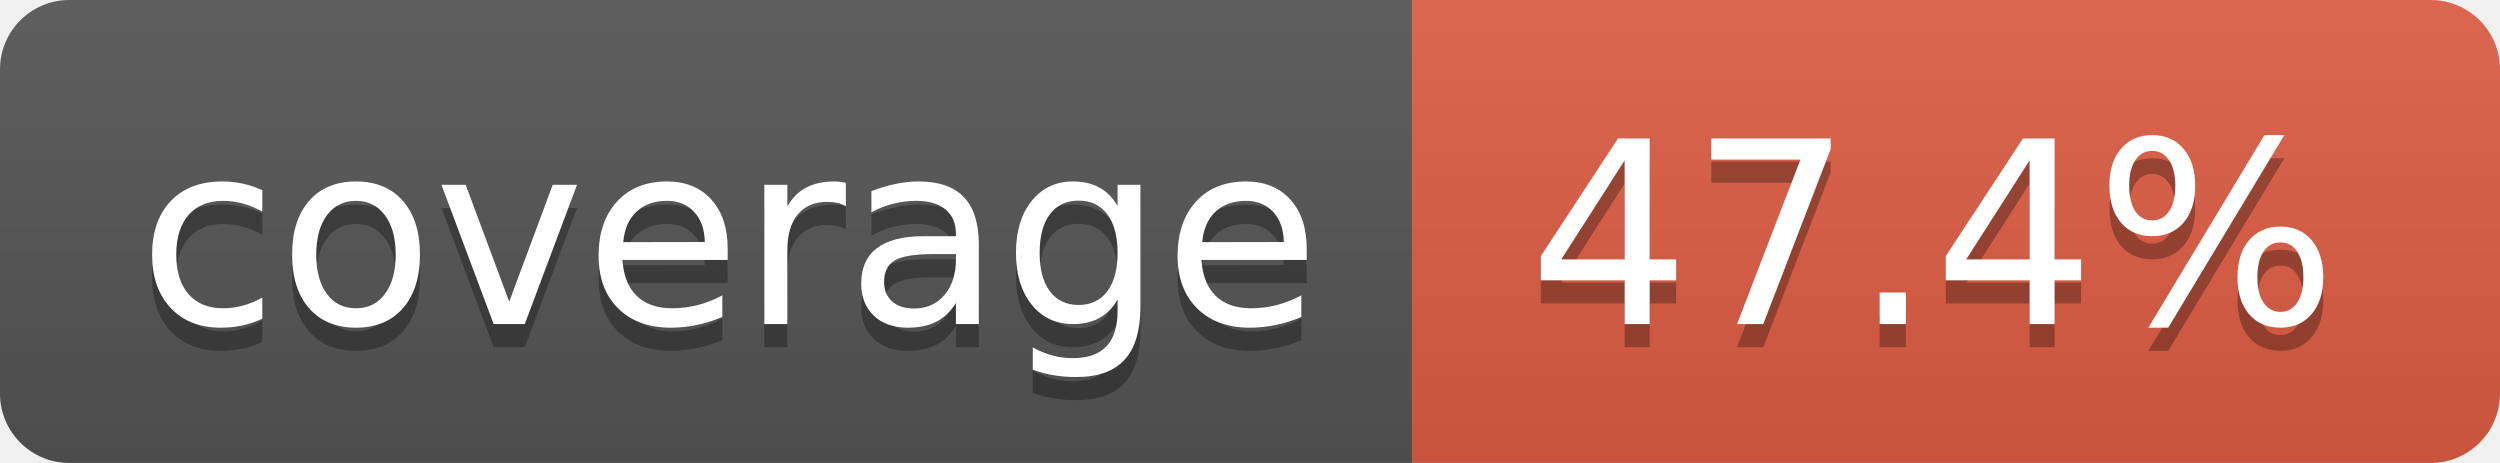
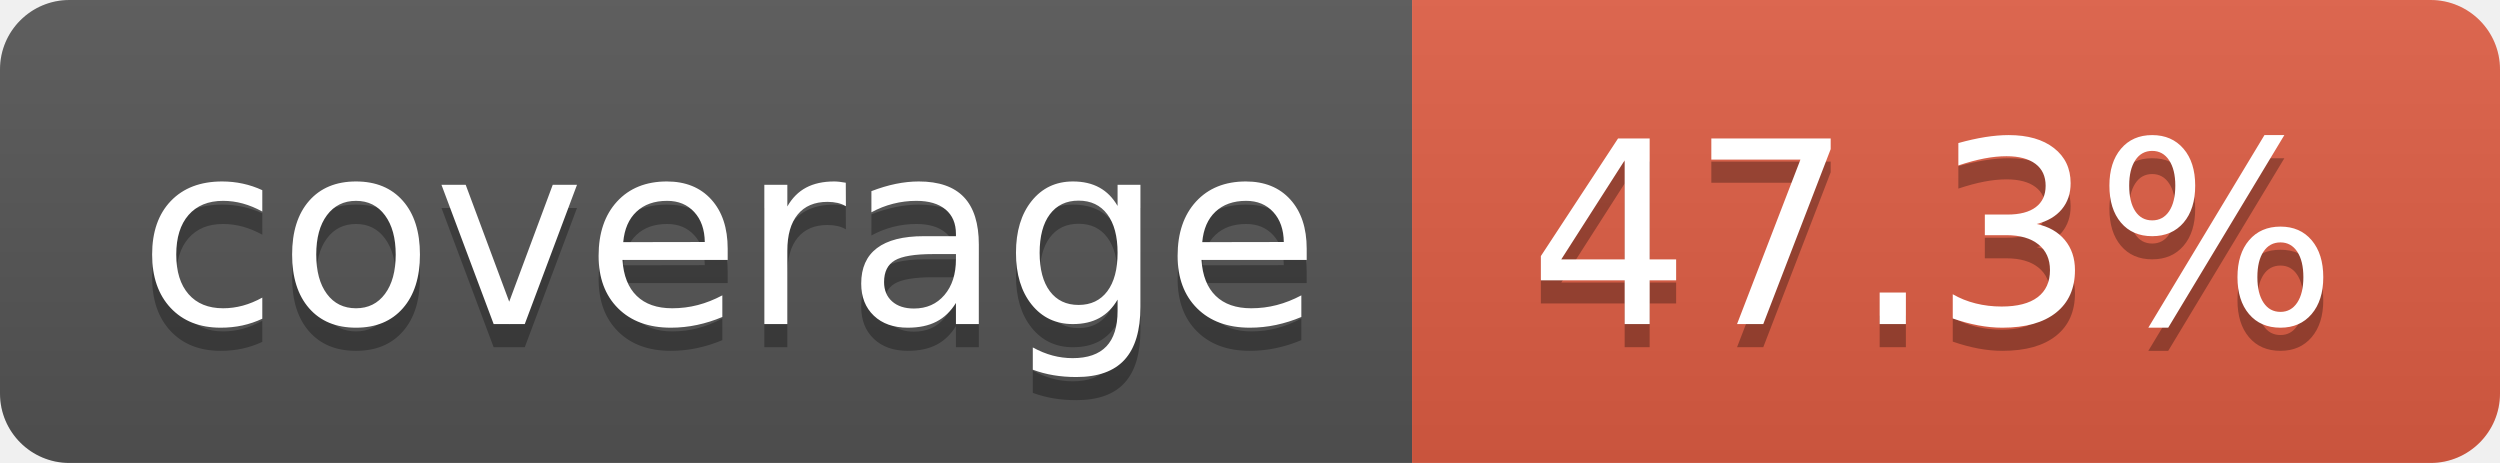
- <svg xmlns="http://www.w3.org/2000/svg" width="108" height="20" role="img" aria-label="coverage: 47.4%">
+ <svg xmlns="http://www.w3.org/2000/svg" width="108" height="20" role="img" aria-label="coverage: 47.3%">
  <linearGradient id="s" x2="0" y2="100%">
    <stop offset="0" stop-color="#bbb" stop-opacity=".1" />
    <stop offset="1" stop-opacity=".1" />
  </linearGradient>
  <clipPath id="r">
    <rect width="108" height="20" rx="3" fill="#fff" />
  </clipPath>
  <g clip-path="url(#r)">
    <rect width="61" height="20" fill="#555" />
    <rect x="61" width="47" height="20" fill="#e05d44" />
    <rect width="108" height="20" fill="url(#s)" />
  </g>
  <g fill="#fff" text-anchor="middle" font-family="Verdana,Geneva,DejaVu Sans,sans-serif" text-rendering="geometricPrecision" font-size="110">
    <text aria-hidden="true" x="315" y="150" fill="#010101" fill-opacity=".3" transform="scale(.1)" textLength="510">coverage</text>
    <text x="315" y="140" transform="scale(.1)" fill="#fff" textLength="510">coverage</text>
-     <text aria-hidden="true" x="835" y="150" fill="#010101" fill-opacity=".3" transform="scale(.1)" textLength="370">47.4%</text>
-     <text x="835" y="140" transform="scale(.1)" fill="#fff" textLength="370">47.4%</text>
+     <text aria-hidden="true" x="835" y="150" fill="#010101" fill-opacity=".3" transform="scale(.1)" textLength="370">47.3%</text>
+     <text x="835" y="140" transform="scale(.1)" fill="#fff" textLength="370">47.3%</text>
  </g>
</svg>
